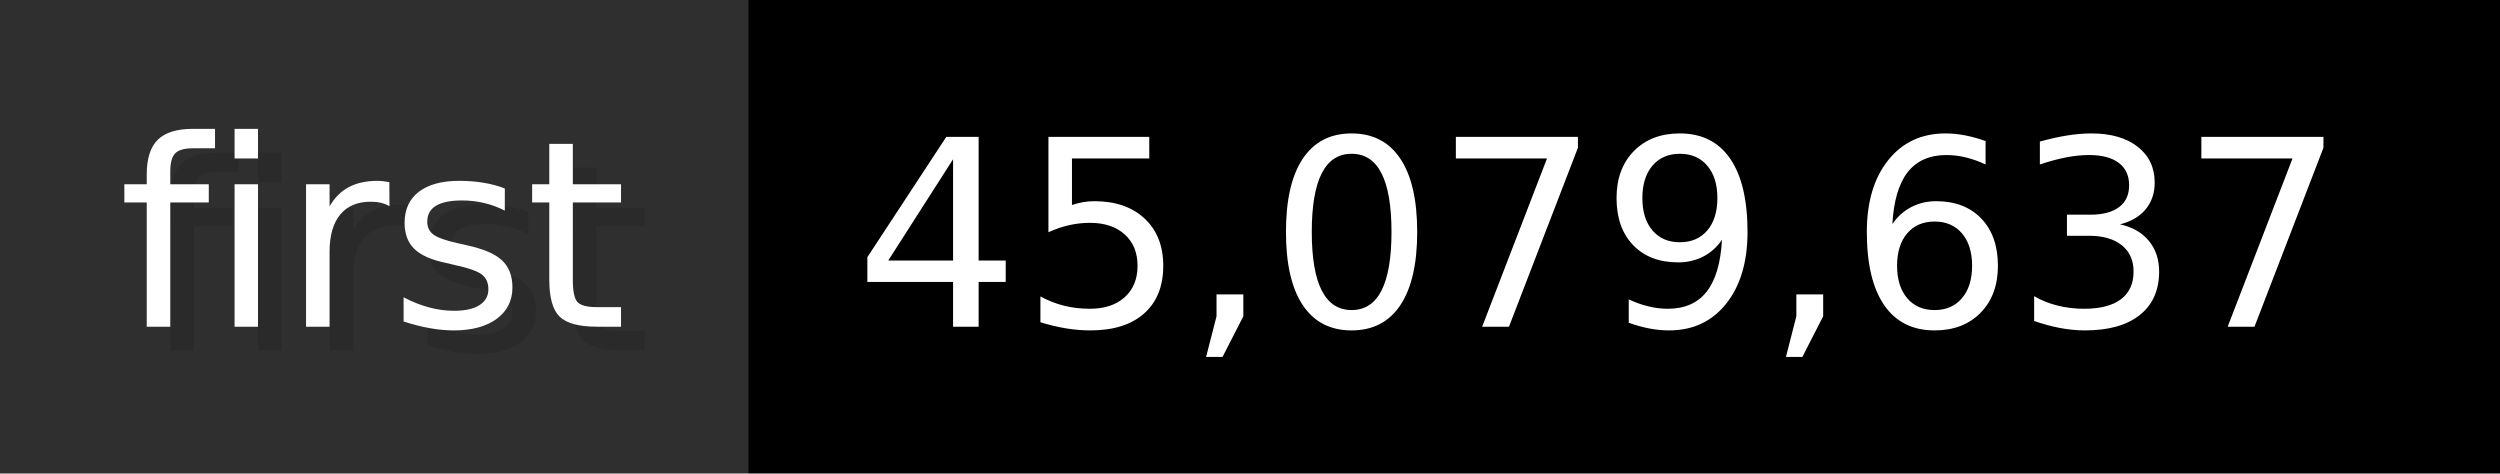
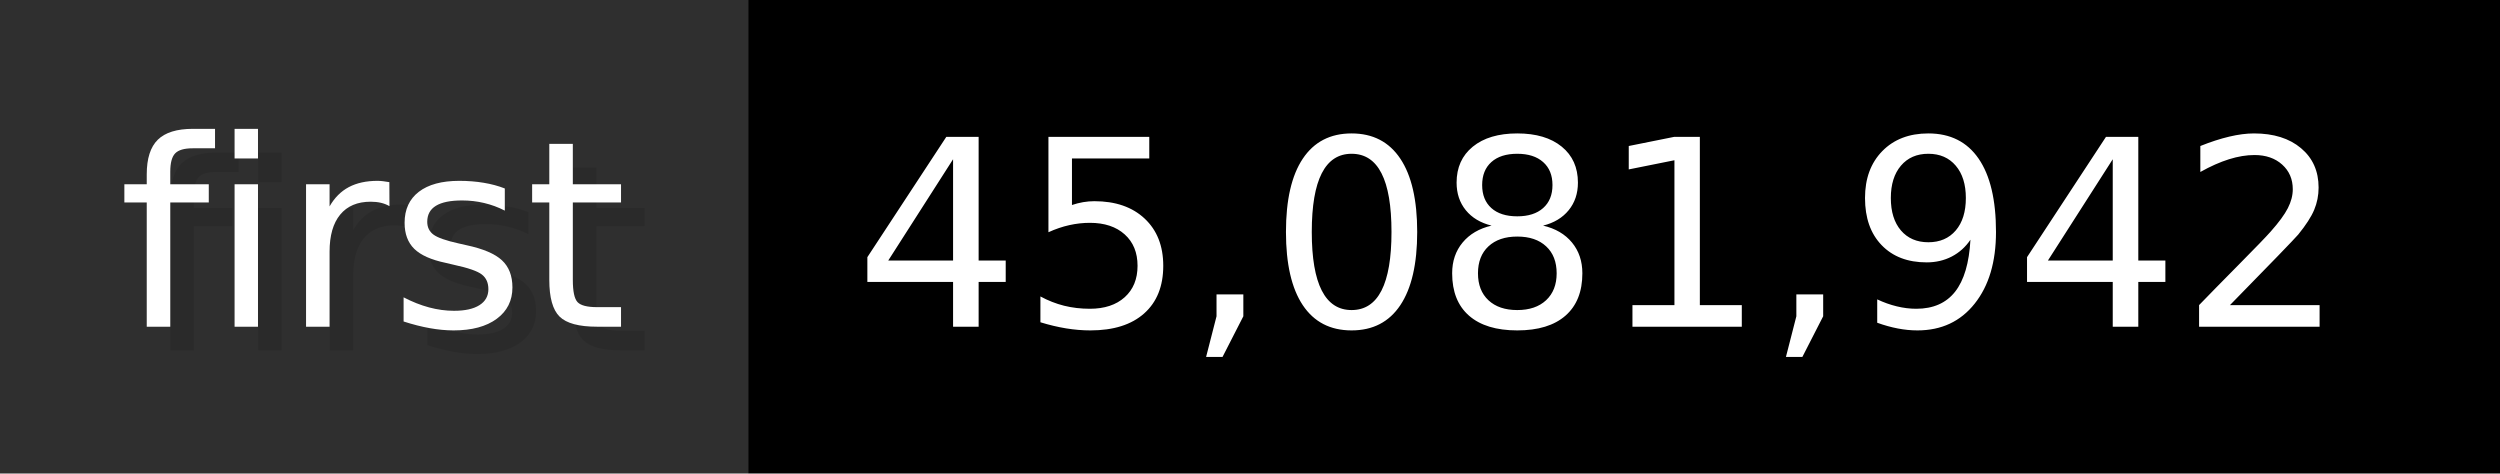
- <svg xmlns="http://www.w3.org/2000/svg" width="105.6" height="20" viewBox="0 0 1056 200" role="img" aria-label="first: 45,079,637">
+ <svg xmlns="http://www.w3.org/2000/svg" width="105.6" height="20" viewBox="0 0 1056 200" role="img" aria-label="first: 45,081,942">
  <g>
    <rect fill="#2F2F2F" width="316" height="200" />
    <rect fill="#" x="316" width="740" height="200" />
  </g>
  <g aria-hidden="true" fill="#fff" text-anchor="start" font-family="Verdana,DejaVu Sans,sans-serif" font-size="110">
    <text x="60" y="148" textLength="216" fill="#000" opacity="0.1">first</text>
    <text x="50" y="138" textLength="216">first</text>
-     <text x="371" y="148" textLength="640" fill="#000" opacity="0.1">45,079,637</text>
-     <text x="361" y="138" textLength="640">45,079,637</text>
+     <text x="371" y="148" textLength="640" fill="#000" opacity="0.1">45,081,942</text>
+     <text x="361" y="138" textLength="640">45,081,942</text>
  </g>
</svg>
